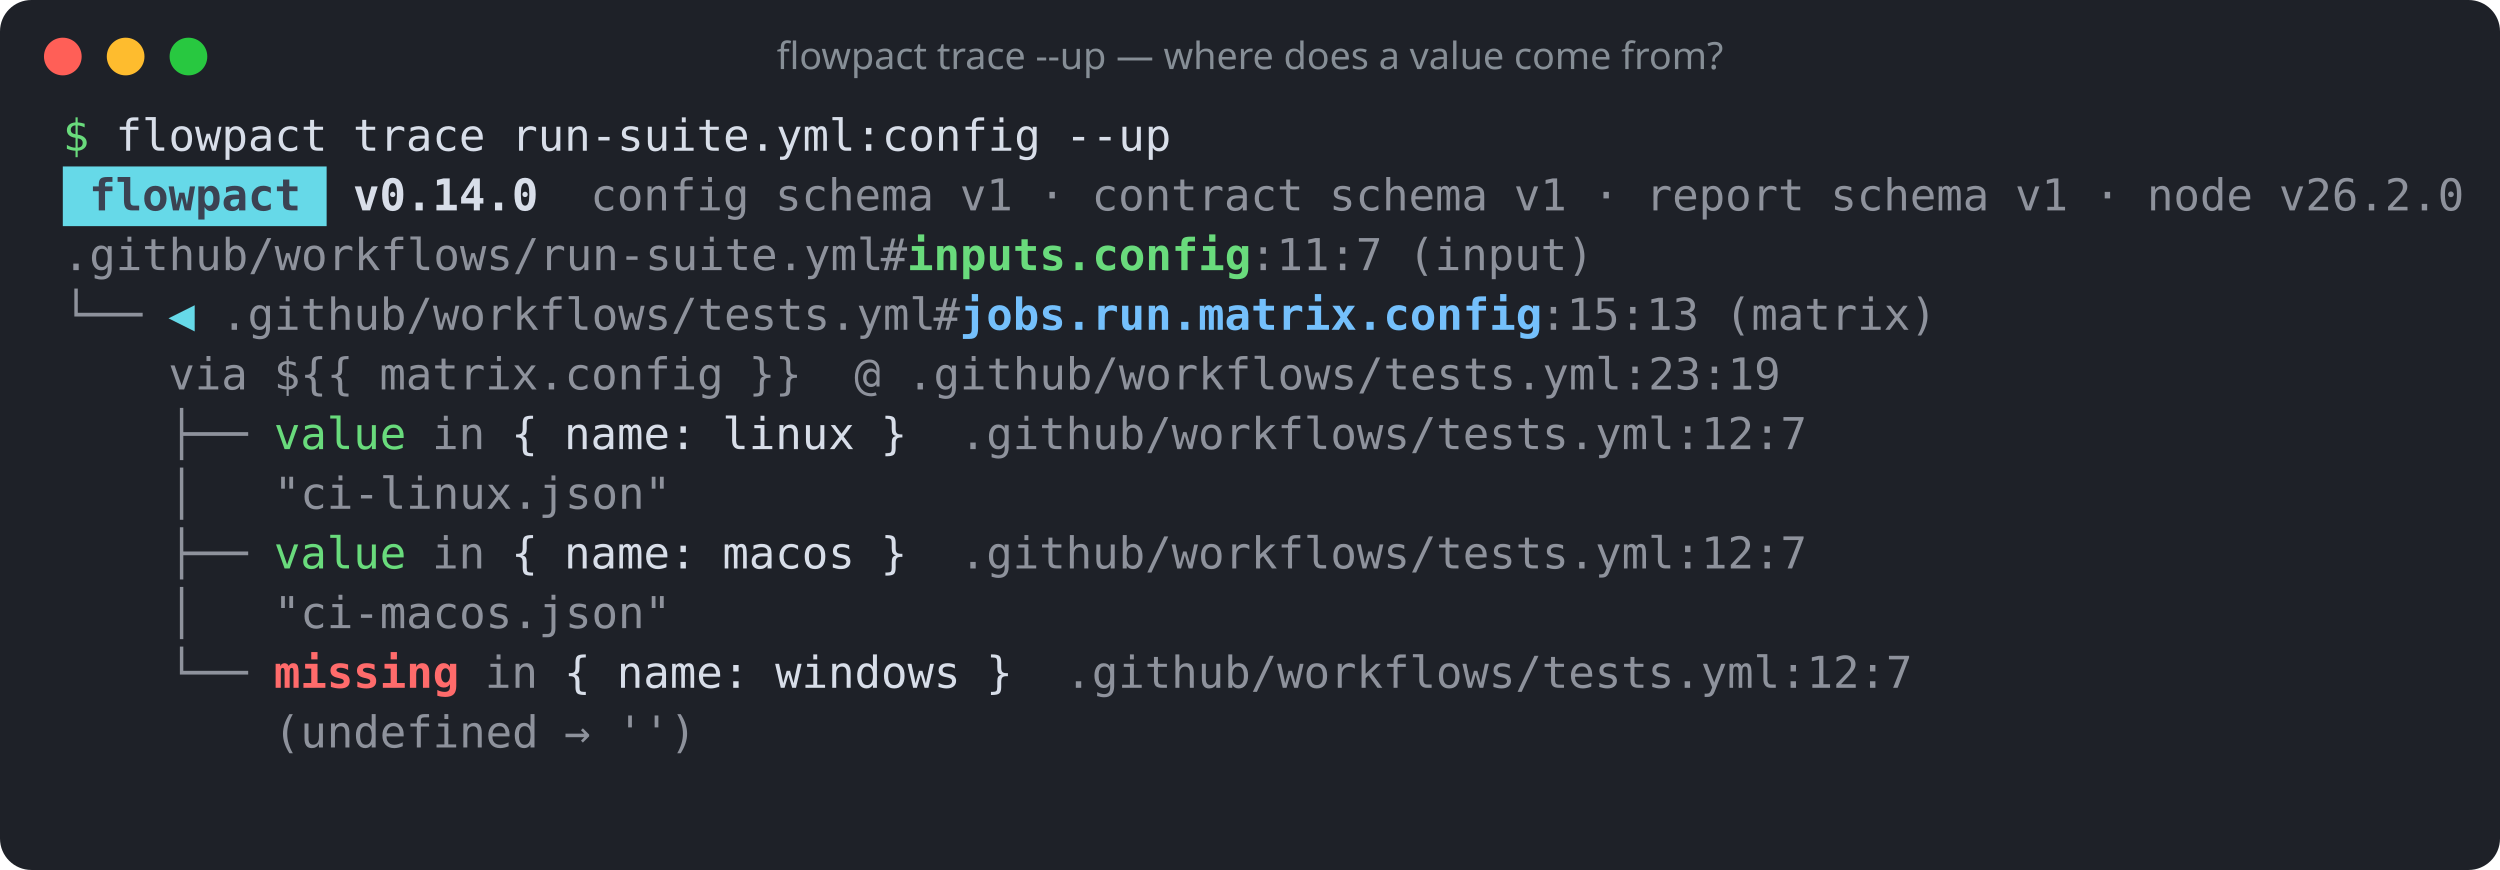
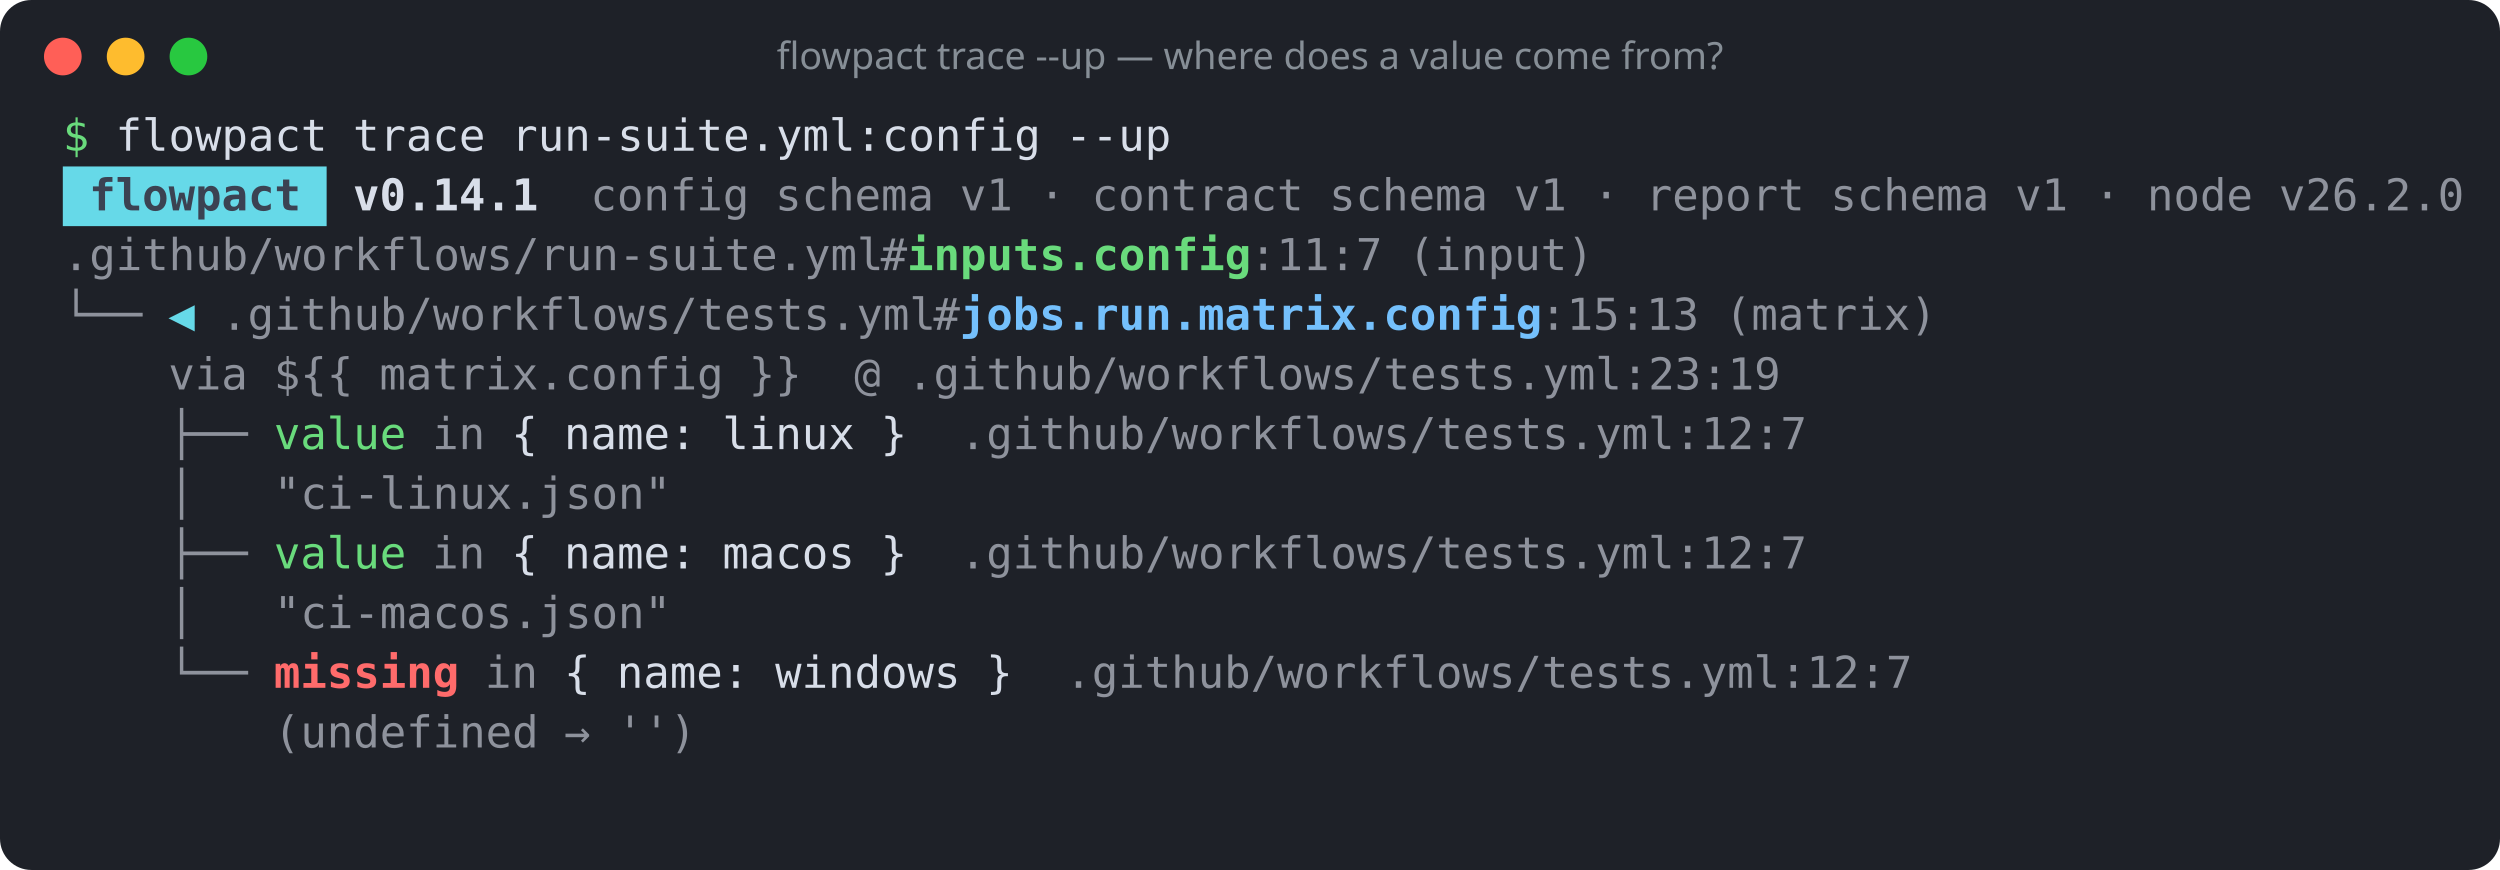
<svg xmlns="http://www.w3.org/2000/svg" width="796" height="277" viewBox="0 0 796 277" role="img" aria-label="flowpact trace --up — where does a value come from?">
  <rect width="100%" height="100%" rx="10" fill="#1e2128" />
  <circle cx="20" cy="18" r="6" fill="#ff5f57" />
  <circle cx="40" cy="18" r="6" fill="#febc2e" />
  <circle cx="60" cy="18" r="6" fill="#28c840" />
  <text x="398" y="22" fill="#868e96" font-family="ui-sans-serif,system-ui,sans-serif" font-size="12" text-anchor="middle">flowpact trace --up — where does a value come from?</text>
  <g font-family="ui-monospace,SFMono-Regular,Menlo,Consolas,monospace" font-size="14" xml:space="preserve">
    <text y="48">
      <tspan x="20.0" textLength="8.4" lengthAdjust="spacingAndGlyphs" fill="#69db7c">$</tspan>
      <tspan x="36.8" textLength="67.2" lengthAdjust="spacingAndGlyphs" fill="#d8dee9">flowpact</tspan>
      <tspan x="112.4" textLength="42.0" lengthAdjust="spacingAndGlyphs" fill="#d8dee9">trace</tspan>
      <tspan x="162.8" textLength="168.0" lengthAdjust="spacingAndGlyphs" fill="#d8dee9">run-suite.yml:config</tspan>
      <tspan x="339.2" textLength="33.6" lengthAdjust="spacingAndGlyphs" fill="#d8dee9">--up</tspan>
    </text>
    <rect x="20" y="53" width="84" height="19" fill="#66d9e8" />
    <text y="67">
      <tspan x="28.4" textLength="67.2" lengthAdjust="spacingAndGlyphs" fill="#3b4252" font-weight="700">flowpact</tspan>
-       <tspan x="112.4" textLength="58.8" lengthAdjust="spacingAndGlyphs" fill="#d8dee9" font-weight="700">v0.14.0</tspan>
+       <tspan x="112.4" textLength="58.8" lengthAdjust="spacingAndGlyphs" fill="#d8dee9" font-weight="700">v0.14.1</tspan>
      <tspan x="188.0" textLength="50.4" lengthAdjust="spacingAndGlyphs" fill="#d8dee9" fill-opacity="0.6">config</tspan>
      <tspan x="246.8" textLength="50.4" lengthAdjust="spacingAndGlyphs" fill="#d8dee9" fill-opacity="0.6">schema</tspan>
      <tspan x="305.6" textLength="16.8" lengthAdjust="spacingAndGlyphs" fill="#d8dee9" fill-opacity="0.6">v1</tspan>
      <tspan x="330.8" textLength="8.4" lengthAdjust="spacingAndGlyphs" fill="#d8dee9" fill-opacity="0.6">·</tspan>
      <tspan x="347.6" textLength="67.2" lengthAdjust="spacingAndGlyphs" fill="#d8dee9" fill-opacity="0.6">contract</tspan>
      <tspan x="423.2" textLength="50.4" lengthAdjust="spacingAndGlyphs" fill="#d8dee9" fill-opacity="0.6">schema</tspan>
      <tspan x="482.0" textLength="16.8" lengthAdjust="spacingAndGlyphs" fill="#d8dee9" fill-opacity="0.6">v1</tspan>
      <tspan x="507.2" textLength="8.4" lengthAdjust="spacingAndGlyphs" fill="#d8dee9" fill-opacity="0.6">·</tspan>
      <tspan x="524.0" textLength="50.4" lengthAdjust="spacingAndGlyphs" fill="#d8dee9" fill-opacity="0.6">report</tspan>
      <tspan x="582.8" textLength="50.4" lengthAdjust="spacingAndGlyphs" fill="#d8dee9" fill-opacity="0.6">schema</tspan>
      <tspan x="641.6" textLength="16.8" lengthAdjust="spacingAndGlyphs" fill="#d8dee9" fill-opacity="0.6">v1</tspan>
      <tspan x="666.8" textLength="8.4" lengthAdjust="spacingAndGlyphs" fill="#d8dee9" fill-opacity="0.6">·</tspan>
      <tspan x="683.6" textLength="33.6" lengthAdjust="spacingAndGlyphs" fill="#d8dee9" fill-opacity="0.6">node</tspan>
      <tspan x="725.6" textLength="58.8" lengthAdjust="spacingAndGlyphs" fill="#d8dee9" fill-opacity="0.6">v26.2.0</tspan>
    </text>
    <text y="86">
      <tspan x="20.0" textLength="260.4" lengthAdjust="spacingAndGlyphs" fill="#d8dee9" fill-opacity="0.6">.github/workflows/run-suite.yml</tspan>
      <tspan x="280.4" textLength="8.4" lengthAdjust="spacingAndGlyphs" fill="#d8dee9" fill-opacity="0.6">#</tspan>
      <tspan x="288.8" textLength="109.2" lengthAdjust="spacingAndGlyphs" fill="#69db7c" font-weight="700">inputs.config</tspan>
      <tspan x="398.0" textLength="42.0" lengthAdjust="spacingAndGlyphs" fill="#d8dee9" fill-opacity="0.6">:11:7</tspan>
      <tspan x="448.4" textLength="58.8" lengthAdjust="spacingAndGlyphs" fill="#d8dee9" fill-opacity="0.6">(input)</tspan>
    </text>
    <text y="105">
      <tspan x="20.0" textLength="25.2" lengthAdjust="spacingAndGlyphs" fill="#d8dee9" fill-opacity="0.6">└──</tspan>
      <tspan x="53.6" textLength="8.4" lengthAdjust="spacingAndGlyphs" fill="#66d9e8">◀</tspan>
      <tspan x="70.4" textLength="226.8" lengthAdjust="spacingAndGlyphs" fill="#d8dee9" fill-opacity="0.6">.github/workflows/tests.yml</tspan>
      <tspan x="297.2" textLength="8.4" lengthAdjust="spacingAndGlyphs" fill="#d8dee9" fill-opacity="0.6">#</tspan>
      <tspan x="305.6" textLength="184.8" lengthAdjust="spacingAndGlyphs" fill="#74c0fc" font-weight="700">jobs.run.matrix.config</tspan>
      <tspan x="490.4" textLength="50.4" lengthAdjust="spacingAndGlyphs" fill="#d8dee9" fill-opacity="0.6">:15:13</tspan>
      <tspan x="549.2" textLength="67.2" lengthAdjust="spacingAndGlyphs" fill="#d8dee9" fill-opacity="0.6">(matrix)</tspan>
    </text>
    <text y="124">
      <tspan x="53.6" textLength="25.2" lengthAdjust="spacingAndGlyphs" fill="#d8dee9" fill-opacity="0.6">via</tspan>
      <tspan x="87.2" textLength="25.2" lengthAdjust="spacingAndGlyphs" fill="#d8dee9" fill-opacity="0.6">${{</tspan>
      <tspan x="120.8" textLength="109.2" lengthAdjust="spacingAndGlyphs" fill="#d8dee9" fill-opacity="0.6">matrix.config</tspan>
      <tspan x="238.4" textLength="16.8" lengthAdjust="spacingAndGlyphs" fill="#d8dee9" fill-opacity="0.6">}}</tspan>
      <tspan x="272.0" textLength="8.4" lengthAdjust="spacingAndGlyphs" fill="#d8dee9" fill-opacity="0.6">@</tspan>
      <tspan x="288.8" textLength="277.2" lengthAdjust="spacingAndGlyphs" fill="#d8dee9" fill-opacity="0.6">.github/workflows/tests.yml:23:19</tspan>
    </text>
    <text y="143">
      <tspan x="53.6" textLength="25.2" lengthAdjust="spacingAndGlyphs" fill="#d8dee9" fill-opacity="0.6">├──</tspan>
      <tspan x="87.2" textLength="42.0" lengthAdjust="spacingAndGlyphs" fill="#69db7c">value</tspan>
      <tspan x="137.6" textLength="16.8" lengthAdjust="spacingAndGlyphs" fill="#d8dee9" fill-opacity="0.6">in</tspan>
      <tspan x="162.8" textLength="8.4" lengthAdjust="spacingAndGlyphs" fill="#d8dee9">{</tspan>
      <tspan x="179.6" textLength="42.0" lengthAdjust="spacingAndGlyphs" fill="#d8dee9">name:</tspan>
      <tspan x="230.0" textLength="42.0" lengthAdjust="spacingAndGlyphs" fill="#d8dee9">linux</tspan>
      <tspan x="280.4" textLength="8.4" lengthAdjust="spacingAndGlyphs" fill="#d8dee9">}</tspan>
      <tspan x="305.6" textLength="268.8" lengthAdjust="spacingAndGlyphs" fill="#d8dee9" fill-opacity="0.6">.github/workflows/tests.yml:12:7</tspan>
    </text>
    <text y="162">
      <tspan x="53.6" textLength="8.4" lengthAdjust="spacingAndGlyphs" fill="#d8dee9" fill-opacity="0.6">│</tspan>
      <tspan x="87.2" textLength="126.0" lengthAdjust="spacingAndGlyphs" fill="#d8dee9" fill-opacity="0.6">"ci-linux.json"</tspan>
    </text>
    <text y="181">
      <tspan x="53.6" textLength="25.2" lengthAdjust="spacingAndGlyphs" fill="#d8dee9" fill-opacity="0.6">├──</tspan>
      <tspan x="87.2" textLength="42.0" lengthAdjust="spacingAndGlyphs" fill="#69db7c">value</tspan>
      <tspan x="137.6" textLength="16.8" lengthAdjust="spacingAndGlyphs" fill="#d8dee9" fill-opacity="0.6">in</tspan>
      <tspan x="162.8" textLength="8.4" lengthAdjust="spacingAndGlyphs" fill="#d8dee9">{</tspan>
      <tspan x="179.6" textLength="42.0" lengthAdjust="spacingAndGlyphs" fill="#d8dee9">name:</tspan>
      <tspan x="230.0" textLength="42.0" lengthAdjust="spacingAndGlyphs" fill="#d8dee9">macos</tspan>
      <tspan x="280.4" textLength="8.4" lengthAdjust="spacingAndGlyphs" fill="#d8dee9">}</tspan>
      <tspan x="305.6" textLength="268.8" lengthAdjust="spacingAndGlyphs" fill="#d8dee9" fill-opacity="0.6">.github/workflows/tests.yml:12:7</tspan>
    </text>
    <text y="200">
      <tspan x="53.6" textLength="8.4" lengthAdjust="spacingAndGlyphs" fill="#d8dee9" fill-opacity="0.6">│</tspan>
      <tspan x="87.2" textLength="126.0" lengthAdjust="spacingAndGlyphs" fill="#d8dee9" fill-opacity="0.6">"ci-macos.json"</tspan>
    </text>
    <text y="219">
      <tspan x="53.6" textLength="25.2" lengthAdjust="spacingAndGlyphs" fill="#d8dee9" fill-opacity="0.6">└──</tspan>
      <tspan x="87.2" textLength="58.8" lengthAdjust="spacingAndGlyphs" fill="#ff6b6b" font-weight="700">missing</tspan>
      <tspan x="154.4" textLength="16.8" lengthAdjust="spacingAndGlyphs" fill="#d8dee9" fill-opacity="0.6">in</tspan>
      <tspan x="179.6" textLength="8.4" lengthAdjust="spacingAndGlyphs" fill="#d8dee9">{</tspan>
      <tspan x="196.4" textLength="42.0" lengthAdjust="spacingAndGlyphs" fill="#d8dee9">name:</tspan>
      <tspan x="246.8" textLength="58.8" lengthAdjust="spacingAndGlyphs" fill="#d8dee9">windows</tspan>
      <tspan x="314.0" textLength="8.4" lengthAdjust="spacingAndGlyphs" fill="#d8dee9">}</tspan>
      <tspan x="339.2" textLength="268.8" lengthAdjust="spacingAndGlyphs" fill="#d8dee9" fill-opacity="0.6">.github/workflows/tests.yml:12:7</tspan>
    </text>
    <text y="238">
      <tspan x="87.2" textLength="84.0" lengthAdjust="spacingAndGlyphs" fill="#d8dee9" fill-opacity="0.6">(undefined</tspan>
      <tspan x="179.6" textLength="8.4" lengthAdjust="spacingAndGlyphs" fill="#d8dee9" fill-opacity="0.6">→</tspan>
      <tspan x="196.4" textLength="25.2" lengthAdjust="spacingAndGlyphs" fill="#d8dee9" fill-opacity="0.6">'')</tspan>
    </text>
  </g>
</svg>
